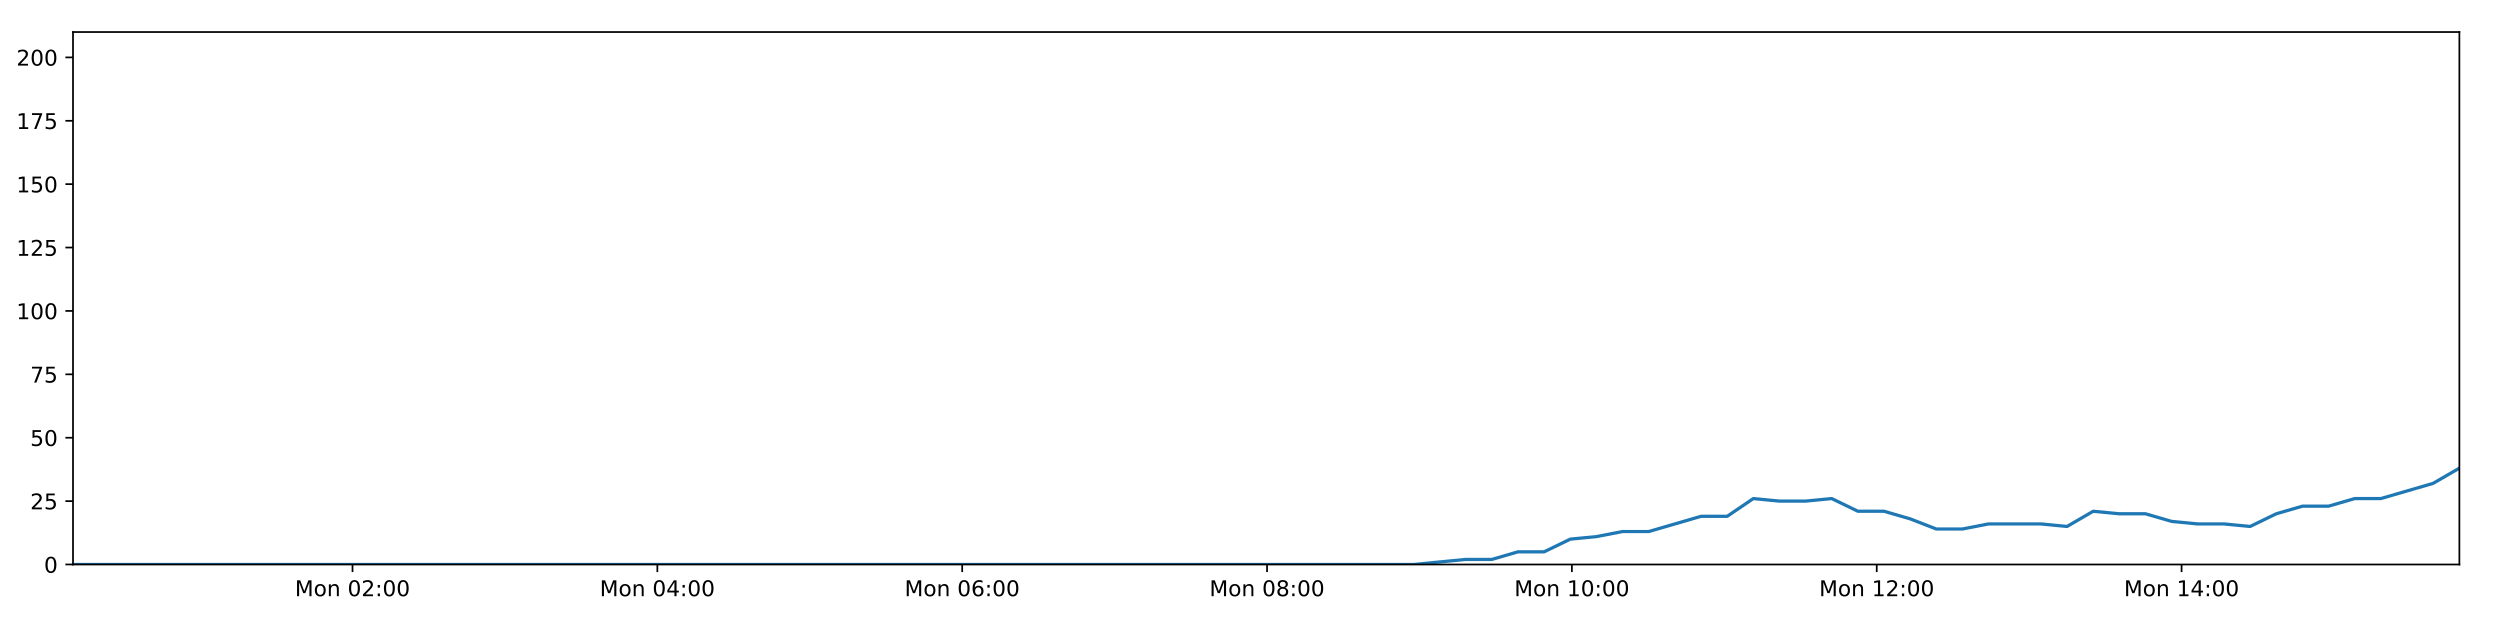
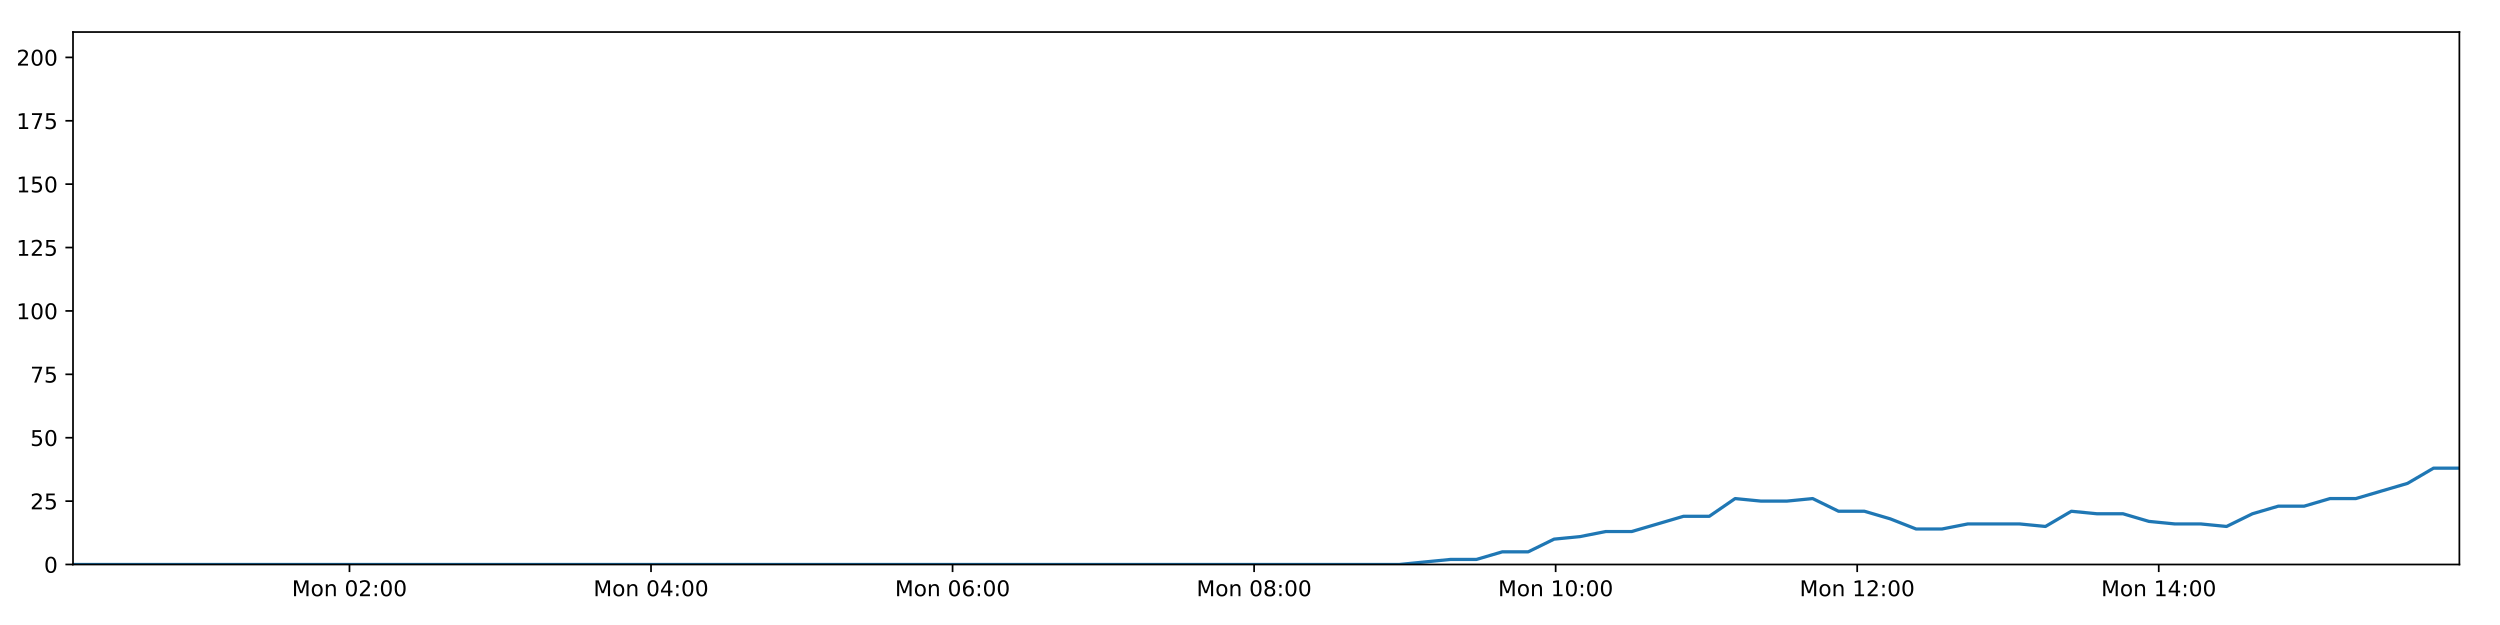
<svg xmlns="http://www.w3.org/2000/svg" xmlns:xlink="http://www.w3.org/1999/xlink" height="288pt" version="1.1" viewBox="0 0 1152 288" width="1152pt">
  <defs>
    <style type="text/css">
*{stroke-linecap:butt;stroke-linejoin:round;}
  </style>
  </defs>
  <g id="figure_1">
    <g id="patch_1">
      <path d="M 0 288  L 1152 288  L 1152 0  L 0 0  z " style="fill:#ffffff;" />
    </g>
    <g id="axes_1">
      <g id="patch_2">
        <path d="M 33.64 260.12  L 1133.28 260.12  L 1133.28 14.76  L 33.64 14.76  z " style="fill:#ffffff;" />
      </g>
      <g id="matplotlib.axis_1">
        <g id="xtick_1">
          <g id="line2d_1">
            <defs>
-               <path d="M 0 0  L 0 3.5  " id="mdb96bf4ab8" style="stroke:#000000;stroke-width:0.8;" />
-             </defs>
-             <g>
-               <use style="stroke:#000000;stroke-width:0.8;" x="162.433" xlink:href="#mdb96bf4ab8" y="260.12" />
+               <path d="M 0 0  L 0 3.5  " id="md25419fd73" style="stroke:#000000;stroke-width:0.8;" />
+             </defs>
+             <g>
+               <use style="stroke:#000000;stroke-width:0.8;" x="161.038" xlink:href="#md25419fd73" y="260.12" />
            </g>
          </g>
          <g id="text_1">
            <defs>
              <path d="M 9.812 72.906  L 24.516 72.906  L 43.109 23.297  L 61.812 72.906  L 76.516 72.906  L 76.516 0  L 66.891 0  L 66.891 64.016  L 48.094 14.016  L 38.188 14.016  L 19.391 64.016  L 19.391 0  L 9.812 0  z " id="DejaVuSans-77" />
              <path d="M 30.609 48.391  Q 23.391 48.391 19.188 42.75  Q 14.984 37.109 14.984 27.297  Q 14.984 17.484 19.156 11.844  Q 23.344 6.203 30.609 6.203  Q 37.797 6.203 41.984 11.859  Q 46.188 17.531 46.188 27.297  Q 46.188 37.016 41.984 42.703  Q 37.797 48.391 30.609 48.391  z M 30.609 56  Q 42.328 56 49.016 48.375  Q 55.719 40.766 55.719 27.297  Q 55.719 13.875 49.016 6.219  Q 42.328 -1.422 30.609 -1.422  Q 18.844 -1.422 12.172 6.219  Q 5.516 13.875 5.516 27.297  Q 5.516 40.766 12.172 48.375  Q 18.844 56 30.609 56  z " id="DejaVuSans-111" />
              <path d="M 54.891 33.016  L 54.891 0  L 45.906 0  L 45.906 32.719  Q 45.906 40.484 42.875 44.328  Q 39.844 48.188 33.797 48.188  Q 26.516 48.188 22.312 43.547  Q 18.109 38.922 18.109 30.906  L 18.109 0  L 9.078 0  L 9.078 54.688  L 18.109 54.688  L 18.109 46.188  Q 21.344 51.125 25.703 53.562  Q 30.078 56 35.797 56  Q 45.219 56 50.047 50.172  Q 54.891 44.344 54.891 33.016  z " id="DejaVuSans-110" />
              <path id="DejaVuSans-32" />
              <path d="M 31.781 66.406  Q 24.172 66.406 20.328 58.906  Q 16.5 51.422 16.5 36.375  Q 16.5 21.391 20.328 13.891  Q 24.172 6.391 31.781 6.391  Q 39.453 6.391 43.281 13.891  Q 47.125 21.391 47.125 36.375  Q 47.125 51.422 43.281 58.906  Q 39.453 66.406 31.781 66.406  z M 31.781 74.219  Q 44.047 74.219 50.516 64.516  Q 56.984 54.828 56.984 36.375  Q 56.984 17.969 50.516 8.266  Q 44.047 -1.422 31.781 -1.422  Q 19.531 -1.422 13.062 8.266  Q 6.594 17.969 6.594 36.375  Q 6.594 54.828 13.062 64.516  Q 19.531 74.219 31.781 74.219  z " id="DejaVuSans-48" />
              <path d="M 19.188 8.297  L 53.609 8.297  L 53.609 0  L 7.328 0  L 7.328 8.297  Q 12.938 14.109 22.625 23.891  Q 32.328 33.688 34.812 36.531  Q 39.547 41.844 41.422 45.531  Q 43.312 49.219 43.312 52.781  Q 43.312 58.594 39.234 62.25  Q 35.156 65.922 28.609 65.922  Q 23.969 65.922 18.812 64.312  Q 13.672 62.703 7.812 59.422  L 7.812 69.391  Q 13.766 71.781 18.938 73  Q 24.125 74.219 28.422 74.219  Q 39.75 74.219 46.484 68.547  Q 53.219 62.891 53.219 53.422  Q 53.219 48.922 51.531 44.891  Q 49.859 40.875 45.406 35.406  Q 44.188 33.984 37.641 27.219  Q 31.109 20.453 19.188 8.297  z " id="DejaVuSans-50" />
              <path d="M 11.719 12.406  L 22.016 12.406  L 22.016 0  L 11.719 0  z M 11.719 51.703  L 22.016 51.703  L 22.016 39.312  L 11.719 39.312  z " id="DejaVuSans-58" />
            </defs>
-             <g transform="translate(135.8921 274.7184)scale(0.1 -0.1)">
+             <g transform="translate(134.497 274.7184)scale(0.1 -0.1)">
              <use xlink:href="#DejaVuSans-77" />
              <use x="86.279" xlink:href="#DejaVuSans-111" />
              <use x="147.461" xlink:href="#DejaVuSans-110" />
              <use x="210.84" xlink:href="#DejaVuSans-32" />
              <use x="242.627" xlink:href="#DejaVuSans-48" />
              <use x="306.25" xlink:href="#DejaVuSans-50" />
              <use x="369.873" xlink:href="#DejaVuSans-58" />
              <use x="403.564" xlink:href="#DejaVuSans-48" />
              <use x="467.188" xlink:href="#DejaVuSans-48" />
            </g>
          </g>
        </g>
        <g id="xtick_2">
          <g id="line2d_2">
            <g>
-               <use style="stroke:#000000;stroke-width:0.8;" x="302.906" xlink:href="#mdb96bf4ab8" y="260.12" />
+               <use style="stroke:#000000;stroke-width:0.8;" x="299.989" xlink:href="#md25419fd73" y="260.12" />
            </g>
          </g>
          <g id="text_2">
            <defs>
              <path d="M 37.797 64.312  L 12.891 25.391  L 37.797 25.391  z M 35.203 72.906  L 47.609 72.906  L 47.609 25.391  L 58.016 25.391  L 58.016 17.188  L 47.609 17.188  L 47.609 0  L 37.797 0  L 37.797 17.188  L 4.891 17.188  L 4.891 26.703  z " id="DejaVuSans-52" />
            </defs>
-             <g transform="translate(276.3655 274.7184)scale(0.1 -0.1)">
+             <g transform="translate(273.4487 274.7184)scale(0.1 -0.1)">
              <use xlink:href="#DejaVuSans-77" />
              <use x="86.279" xlink:href="#DejaVuSans-111" />
              <use x="147.461" xlink:href="#DejaVuSans-110" />
              <use x="210.84" xlink:href="#DejaVuSans-32" />
              <use x="242.627" xlink:href="#DejaVuSans-48" />
              <use x="306.25" xlink:href="#DejaVuSans-52" />
              <use x="369.873" xlink:href="#DejaVuSans-58" />
              <use x="403.564" xlink:href="#DejaVuSans-48" />
              <use x="467.188" xlink:href="#DejaVuSans-48" />
            </g>
          </g>
        </g>
        <g id="xtick_3">
          <g id="line2d_3">
            <g>
-               <use style="stroke:#000000;stroke-width:0.8;" x="443.38" xlink:href="#mdb96bf4ab8" y="260.12" />
+               <use style="stroke:#000000;stroke-width:0.8;" x="438.941" xlink:href="#md25419fd73" y="260.12" />
            </g>
          </g>
          <g id="text_3">
            <defs>
              <path d="M 33.016 40.375  Q 26.375 40.375 22.484 35.828  Q 18.609 31.297 18.609 23.391  Q 18.609 15.531 22.484 10.953  Q 26.375 6.391 33.016 6.391  Q 39.656 6.391 43.531 10.953  Q 47.406 15.531 47.406 23.391  Q 47.406 31.297 43.531 35.828  Q 39.656 40.375 33.016 40.375  z M 52.594 71.297  L 52.594 62.312  Q 48.875 64.062 45.094 64.984  Q 41.312 65.922 37.594 65.922  Q 27.828 65.922 22.672 59.328  Q 17.531 52.734 16.797 39.406  Q 19.672 43.656 24.016 45.922  Q 28.375 48.188 33.594 48.188  Q 44.578 48.188 50.953 41.516  Q 57.328 34.859 57.328 23.391  Q 57.328 12.156 50.688 5.359  Q 44.047 -1.422 33.016 -1.422  Q 20.359 -1.422 13.672 8.266  Q 6.984 17.969 6.984 36.375  Q 6.984 53.656 15.188 63.938  Q 23.391 74.219 37.203 74.219  Q 40.922 74.219 44.703 73.484  Q 48.484 72.75 52.594 71.297  z " id="DejaVuSans-54" />
            </defs>
-             <g transform="translate(416.8389 274.7184)scale(0.1 -0.1)">
+             <g transform="translate(412.4004 274.7184)scale(0.1 -0.1)">
              <use xlink:href="#DejaVuSans-77" />
              <use x="86.279" xlink:href="#DejaVuSans-111" />
              <use x="147.461" xlink:href="#DejaVuSans-110" />
              <use x="210.84" xlink:href="#DejaVuSans-32" />
              <use x="242.627" xlink:href="#DejaVuSans-48" />
              <use x="306.25" xlink:href="#DejaVuSans-54" />
              <use x="369.873" xlink:href="#DejaVuSans-58" />
              <use x="403.564" xlink:href="#DejaVuSans-48" />
              <use x="467.188" xlink:href="#DejaVuSans-48" />
            </g>
          </g>
        </g>
        <g id="xtick_4">
          <g id="line2d_4">
            <g>
-               <use style="stroke:#000000;stroke-width:0.8;" x="583.853" xlink:href="#mdb96bf4ab8" y="260.12" />
+               <use style="stroke:#000000;stroke-width:0.8;" x="577.893" xlink:href="#md25419fd73" y="260.12" />
            </g>
          </g>
          <g id="text_4">
            <defs>
              <path d="M 31.781 34.625  Q 24.75 34.625 20.719 30.859  Q 16.703 27.094 16.703 20.516  Q 16.703 13.922 20.719 10.156  Q 24.75 6.391 31.781 6.391  Q 38.812 6.391 42.859 10.172  Q 46.922 13.969 46.922 20.516  Q 46.922 27.094 42.891 30.859  Q 38.875 34.625 31.781 34.625  z M 21.922 38.812  Q 15.578 40.375 12.031 44.719  Q 8.5 49.078 8.5 55.328  Q 8.5 64.062 14.719 69.141  Q 20.953 74.219 31.781 74.219  Q 42.672 74.219 48.875 69.141  Q 55.078 64.062 55.078 55.328  Q 55.078 49.078 51.531 44.719  Q 48 40.375 41.703 38.812  Q 48.828 37.156 52.797 32.312  Q 56.781 27.484 56.781 20.516  Q 56.781 9.906 50.312 4.234  Q 43.844 -1.422 31.781 -1.422  Q 19.734 -1.422 13.25 4.234  Q 6.781 9.906 6.781 20.516  Q 6.781 27.484 10.781 32.312  Q 14.797 37.156 21.922 38.812  z M 18.312 54.391  Q 18.312 48.734 21.844 45.562  Q 25.391 42.391 31.781 42.391  Q 38.141 42.391 41.719 45.562  Q 45.312 48.734 45.312 54.391  Q 45.312 60.062 41.719 63.234  Q 38.141 66.406 31.781 66.406  Q 25.391 66.406 21.844 63.234  Q 18.312 60.062 18.312 54.391  z " id="DejaVuSans-56" />
            </defs>
-             <g transform="translate(557.3123 274.7184)scale(0.1 -0.1)">
+             <g transform="translate(551.3521 274.7184)scale(0.1 -0.1)">
              <use xlink:href="#DejaVuSans-77" />
              <use x="86.279" xlink:href="#DejaVuSans-111" />
              <use x="147.461" xlink:href="#DejaVuSans-110" />
              <use x="210.84" xlink:href="#DejaVuSans-32" />
              <use x="242.627" xlink:href="#DejaVuSans-48" />
              <use x="306.25" xlink:href="#DejaVuSans-56" />
              <use x="369.873" xlink:href="#DejaVuSans-58" />
              <use x="403.564" xlink:href="#DejaVuSans-48" />
              <use x="467.188" xlink:href="#DejaVuSans-48" />
            </g>
          </g>
        </g>
        <g id="xtick_5">
          <g id="line2d_5">
            <g>
-               <use style="stroke:#000000;stroke-width:0.8;" x="724.326" xlink:href="#mdb96bf4ab8" y="260.12" />
+               <use style="stroke:#000000;stroke-width:0.8;" x="716.844" xlink:href="#md25419fd73" y="260.12" />
            </g>
          </g>
          <g id="text_5">
            <defs>
              <path d="M 12.406 8.297  L 28.516 8.297  L 28.516 63.922  L 10.984 60.406  L 10.984 69.391  L 28.422 72.906  L 38.281 72.906  L 38.281 8.297  L 54.391 8.297  L 54.391 0  L 12.406 0  z " id="DejaVuSans-49" />
            </defs>
-             <g transform="translate(697.7857 274.7184)scale(0.1 -0.1)">
+             <g transform="translate(690.3038 274.7184)scale(0.1 -0.1)">
              <use xlink:href="#DejaVuSans-77" />
              <use x="86.279" xlink:href="#DejaVuSans-111" />
              <use x="147.461" xlink:href="#DejaVuSans-110" />
              <use x="210.84" xlink:href="#DejaVuSans-32" />
              <use x="242.627" xlink:href="#DejaVuSans-49" />
              <use x="306.25" xlink:href="#DejaVuSans-48" />
              <use x="369.873" xlink:href="#DejaVuSans-58" />
              <use x="403.564" xlink:href="#DejaVuSans-48" />
              <use x="467.188" xlink:href="#DejaVuSans-48" />
            </g>
          </g>
        </g>
        <g id="xtick_6">
          <g id="line2d_6">
            <g>
-               <use style="stroke:#000000;stroke-width:0.8;" x="864.8" xlink:href="#mdb96bf4ab8" y="260.12" />
+               <use style="stroke:#000000;stroke-width:0.8;" x="855.796" xlink:href="#md25419fd73" y="260.12" />
            </g>
          </g>
          <g id="text_6">
-             <g transform="translate(838.2591 274.7184)scale(0.1 -0.1)">
+             <g transform="translate(829.2555 274.7184)scale(0.1 -0.1)">
              <use xlink:href="#DejaVuSans-77" />
              <use x="86.279" xlink:href="#DejaVuSans-111" />
              <use x="147.461" xlink:href="#DejaVuSans-110" />
              <use x="210.84" xlink:href="#DejaVuSans-32" />
              <use x="242.627" xlink:href="#DejaVuSans-49" />
              <use x="306.25" xlink:href="#DejaVuSans-50" />
              <use x="369.873" xlink:href="#DejaVuSans-58" />
              <use x="403.564" xlink:href="#DejaVuSans-48" />
              <use x="467.188" xlink:href="#DejaVuSans-48" />
            </g>
          </g>
        </g>
        <g id="xtick_7">
          <g id="line2d_7">
            <g>
-               <use style="stroke:#000000;stroke-width:0.8;" x="1005.273" xlink:href="#mdb96bf4ab8" y="260.12" />
+               <use style="stroke:#000000;stroke-width:0.8;" x="994.748" xlink:href="#md25419fd73" y="260.12" />
            </g>
          </g>
          <g id="text_7">
-             <g transform="translate(978.7325 274.7184)scale(0.1 -0.1)">
+             <g transform="translate(968.2072 274.7184)scale(0.1 -0.1)">
              <use xlink:href="#DejaVuSans-77" />
              <use x="86.279" xlink:href="#DejaVuSans-111" />
              <use x="147.461" xlink:href="#DejaVuSans-110" />
              <use x="210.84" xlink:href="#DejaVuSans-32" />
              <use x="242.627" xlink:href="#DejaVuSans-49" />
              <use x="306.25" xlink:href="#DejaVuSans-52" />
              <use x="369.873" xlink:href="#DejaVuSans-58" />
              <use x="403.564" xlink:href="#DejaVuSans-48" />
              <use x="467.188" xlink:href="#DejaVuSans-48" />
            </g>
          </g>
        </g>
      </g>
      <g id="matplotlib.axis_2">
        <g id="ytick_1">
          <g id="line2d_8">
            <defs>
-               <path d="M 0 0  L -3.5 0  " id="mbf065486ec" style="stroke:#000000;stroke-width:0.8;" />
-             </defs>
-             <g>
-               <use style="stroke:#000000;stroke-width:0.8;" x="33.64" xlink:href="#mbf065486ec" y="260.12" />
+               <path d="M 0 0  L -3.5 0  " id="m9e918f7b64" style="stroke:#000000;stroke-width:0.8;" />
+             </defs>
+             <g>
+               <use style="stroke:#000000;stroke-width:0.8;" x="33.64" xlink:href="#m9e918f7b64" y="260.12" />
            </g>
          </g>
          <g id="text_8">
            <g transform="translate(20.2775 263.9192)scale(0.1 -0.1)">
              <use xlink:href="#DejaVuSans-48" />
            </g>
          </g>
        </g>
        <g id="ytick_2">
          <g id="line2d_9">
            <g>
-               <use style="stroke:#000000;stroke-width:0.8;" x="33.64" xlink:href="#mbf065486ec" y="230.91" />
+               <use style="stroke:#000000;stroke-width:0.8;" x="33.64" xlink:href="#m9e918f7b64" y="230.91" />
            </g>
          </g>
          <g id="text_9">
            <defs>
              <path d="M 10.797 72.906  L 49.516 72.906  L 49.516 64.594  L 19.828 64.594  L 19.828 46.734  Q 21.969 47.469 24.109 47.828  Q 26.266 48.188 28.422 48.188  Q 40.625 48.188 47.75 41.5  Q 54.891 34.812 54.891 23.391  Q 54.891 11.625 47.562 5.094  Q 40.234 -1.422 26.906 -1.422  Q 22.312 -1.422 17.547 -0.641  Q 12.797 0.141 7.719 1.703  L 7.719 11.625  Q 12.109 9.234 16.797 8.062  Q 21.484 6.891 26.703 6.891  Q 35.156 6.891 40.078 11.328  Q 45.016 15.766 45.016 23.391  Q 45.016 31 40.078 35.438  Q 35.156 39.891 26.703 39.891  Q 22.75 39.891 18.812 39.016  Q 14.891 38.141 10.797 36.281  z " id="DejaVuSans-53" />
            </defs>
            <g transform="translate(13.915 234.7097)scale(0.1 -0.1)">
              <use xlink:href="#DejaVuSans-50" />
              <use x="63.623" xlink:href="#DejaVuSans-53" />
            </g>
          </g>
        </g>
        <g id="ytick_3">
          <g id="line2d_10">
            <g>
-               <use style="stroke:#000000;stroke-width:0.8;" x="33.64" xlink:href="#mbf065486ec" y="201.701" />
+               <use style="stroke:#000000;stroke-width:0.8;" x="33.64" xlink:href="#m9e918f7b64" y="201.701" />
            </g>
          </g>
          <g id="text_10">
            <g transform="translate(13.915 205.5002)scale(0.1 -0.1)">
              <use xlink:href="#DejaVuSans-53" />
              <use x="63.623" xlink:href="#DejaVuSans-48" />
            </g>
          </g>
        </g>
        <g id="ytick_4">
          <g id="line2d_11">
            <g>
-               <use style="stroke:#000000;stroke-width:0.8;" x="33.64" xlink:href="#mbf065486ec" y="172.491" />
+               <use style="stroke:#000000;stroke-width:0.8;" x="33.64" xlink:href="#m9e918f7b64" y="172.491" />
            </g>
          </g>
          <g id="text_11">
            <defs>
              <path d="M 8.203 72.906  L 55.078 72.906  L 55.078 68.703  L 28.609 0  L 18.312 0  L 43.219 64.594  L 8.203 64.594  z " id="DejaVuSans-55" />
            </defs>
            <g transform="translate(13.915 176.2906)scale(0.1 -0.1)">
              <use xlink:href="#DejaVuSans-55" />
              <use x="63.623" xlink:href="#DejaVuSans-53" />
            </g>
          </g>
        </g>
        <g id="ytick_5">
          <g id="line2d_12">
            <g>
-               <use style="stroke:#000000;stroke-width:0.8;" x="33.64" xlink:href="#mbf065486ec" y="143.282" />
+               <use style="stroke:#000000;stroke-width:0.8;" x="33.64" xlink:href="#m9e918f7b64" y="143.282" />
            </g>
          </g>
          <g id="text_12">
            <g transform="translate(7.5525 147.0811)scale(0.1 -0.1)">
              <use xlink:href="#DejaVuSans-49" />
              <use x="63.623" xlink:href="#DejaVuSans-48" />
              <use x="127.246" xlink:href="#DejaVuSans-48" />
            </g>
          </g>
        </g>
        <g id="ytick_6">
          <g id="line2d_13">
            <g>
-               <use style="stroke:#000000;stroke-width:0.8;" x="33.64" xlink:href="#mbf065486ec" y="114.072" />
+               <use style="stroke:#000000;stroke-width:0.8;" x="33.64" xlink:href="#m9e918f7b64" y="114.072" />
            </g>
          </g>
          <g id="text_13">
            <g transform="translate(7.5525 117.8716)scale(0.1 -0.1)">
              <use xlink:href="#DejaVuSans-49" />
              <use x="63.623" xlink:href="#DejaVuSans-50" />
              <use x="127.246" xlink:href="#DejaVuSans-53" />
            </g>
          </g>
        </g>
        <g id="ytick_7">
          <g id="line2d_14">
            <g>
-               <use style="stroke:#000000;stroke-width:0.8;" x="33.64" xlink:href="#mbf065486ec" y="84.863" />
+               <use style="stroke:#000000;stroke-width:0.8;" x="33.64" xlink:href="#m9e918f7b64" y="84.863" />
            </g>
          </g>
          <g id="text_14">
            <g transform="translate(7.5525 88.66208)scale(0.1 -0.1)">
              <use xlink:href="#DejaVuSans-49" />
              <use x="63.623" xlink:href="#DejaVuSans-53" />
              <use x="127.246" xlink:href="#DejaVuSans-48" />
            </g>
          </g>
        </g>
        <g id="ytick_8">
          <g id="line2d_15">
            <g>
-               <use style="stroke:#000000;stroke-width:0.8;" x="33.64" xlink:href="#mbf065486ec" y="55.653" />
+               <use style="stroke:#000000;stroke-width:0.8;" x="33.64" xlink:href="#m9e918f7b64" y="55.653" />
            </g>
          </g>
          <g id="text_15">
            <g transform="translate(7.5525 59.45255)scale(0.1 -0.1)">
              <use xlink:href="#DejaVuSans-49" />
              <use x="63.623" xlink:href="#DejaVuSans-55" />
              <use x="127.246" xlink:href="#DejaVuSans-53" />
            </g>
          </g>
        </g>
        <g id="ytick_9">
          <g id="line2d_16">
            <g>
-               <use style="stroke:#000000;stroke-width:0.8;" x="33.64" xlink:href="#mbf065486ec" y="26.444" />
+               <use style="stroke:#000000;stroke-width:0.8;" x="33.64" xlink:href="#m9e918f7b64" y="26.444" />
            </g>
          </g>
          <g id="text_16">
            <g transform="translate(7.5525 30.24303)scale(0.1 -0.1)">
              <use xlink:href="#DejaVuSans-50" />
              <use x="63.623" xlink:href="#DejaVuSans-48" />
              <use x="127.246" xlink:href="#DejaVuSans-48" />
            </g>
          </g>
        </g>
      </g>
      <g id="line2d_17">
-         <path clip-path="url(#pb607e11636)" d="M 33.64 260.12  L 45.522 260.12  L 57.4 260.12  L 69.282 260.12  L 81.165 260.12  L 93.04 260.12  L 104.922 260.12  L 116.814 260.12  L 128.695 260.12  L 140.572 260.12  L 152.448 260.12  L 164.329 260.12  L 176.212 260.12  L 188.091 260.12  L 199.974 260.12  L 211.858 260.12  L 223.743 260.12  L 235.629 260.12  L 247.513 260.12  L 259.392 260.12  L 271.275 260.12  L 283.158 260.12  L 295.037 260.12  L 306.923 260.12  L 318.808 260.12  L 330.688 260.12  L 342.569 260.12  L 354.447 260.12  L 366.335 260.12  L 378.214 260.12  L 390.095 260.12  L 401.971 260.12  L 413.853 260.12  L 425.732 260.12  L 437.61 260.12  L 449.488 260.12  L 461.367 260.12  L 473.251 260.12  L 485.133 260.12  L 497.012 260.12  L 508.894 260.12  L 520.779 260.12  L 532.663 260.12  L 544.545 260.12  L 556.427 260.12  L 568.305 260.12  L 580.182 260.12  L 592.06 260.12  L 603.95 260.12  L 615.827 260.12  L 627.708 260.12  L 639.592 260.12  L 651.473 260.12  L 663.356 258.952  L 675.402 257.783  L 687.446 257.783  L 699.49 254.278  L 711.537 254.278  L 723.584 248.436  L 735.643 247.268  L 747.681 244.931  L 759.744 244.931  L 771.809 241.426  L 783.848 237.921  L 795.89 237.921  L 807.929 229.742  L 819.975 230.91  L 832.022 230.91  L 844.064 229.742  L 856.115 235.584  L 868.165 235.584  L 880.21 239.089  L 892.248 243.763  L 904.292 243.763  L 916.343 241.426  L 928.386 241.426  L 940.432 241.426  L 952.498 242.594  L 964.556 235.584  L 976.597 236.752  L 988.649 236.752  L 1000.703 240.258  L 1012.746 241.426  L 1024.794 241.426  L 1036.868 242.594  L 1048.903 236.752  L 1060.944 233.247  L 1072.986 233.247  L 1085.057 229.742  L 1097.091 229.742  L 1109.13 226.237  L 1121.178 222.732  L 1133.28 215.722  " style="fill:none;stroke:#1f77b4;stroke-linecap:square;stroke-width:1.5;" />
+         <path clip-path="url(#pc8bc201979)" d="M 33.64 260.12  L 45.393 260.12  L 57.142 260.12  L 68.896 260.12  L 80.65 260.12  L 92.396 260.12  L 104.15 260.12  L 115.913 260.12  L 127.665 260.12  L 139.413 260.12  L 151.161 260.12  L 162.913 260.12  L 174.668 260.12  L 186.418 260.12  L 198.172 260.12  L 209.927 260.12  L 221.684 260.12  L 233.441 260.12  L 245.196 260.12  L 256.946 260.12  L 268.701 260.12  L 280.455 260.12  L 292.205 260.12  L 303.963 260.12  L 315.718 260.12  L 327.47 260.12  L 339.222 260.12  L 350.971 260.12  L 362.731 260.12  L 374.481 260.12  L 386.234 260.12  L 397.981 260.12  L 409.734 260.12  L 421.485 260.12  L 433.234 260.12  L 444.983 260.12  L 456.734 260.12  L 468.488 260.12  L 480.242 260.12  L 491.992 260.12  L 503.745 260.12  L 515.502 260.12  L 527.257 260.12  L 539.01 260.12  L 550.764 260.12  L 562.513 260.12  L 574.261 260.12  L 586.01 260.12  L 597.772 260.12  L 609.521 260.12  L 621.273 260.12  L 633.028 260.12  L 644.78 260.12  L 656.534 258.952  L 668.45 257.783  L 680.363 257.783  L 692.278 254.278  L 704.194 254.278  L 716.11 248.436  L 728.039 247.268  L 739.946 244.931  L 751.879 244.931  L 763.813 241.426  L 775.721 237.921  L 787.633 237.921  L 799.541 229.742  L 811.456 230.91  L 823.373 230.91  L 835.285 229.742  L 847.206 235.584  L 859.124 235.584  L 871.039 239.089  L 882.947 243.763  L 894.861 243.763  L 906.781 241.426  L 918.694 241.426  L 930.609 241.426  L 942.544 242.594  L 954.472 235.584  L 966.383 236.752  L 978.303 236.752  L 990.227 240.258  L 1002.14 241.426  L 1014.057 241.426  L 1026 242.594  L 1037.905 236.752  L 1049.816 233.247  L 1061.727 233.247  L 1073.667 229.742  L 1085.571 229.742  L 1097.479 226.237  L 1109.397 222.732  L 1121.368 215.722  L 1133.28 215.722  " style="fill:none;stroke:#1f77b4;stroke-linecap:square;stroke-width:1.5;" />
      </g>
      <g id="patch_3">
        <path d="M 33.64 260.12  L 33.64 14.76  " style="fill:none;stroke:#000000;stroke-linecap:square;stroke-linejoin:miter;stroke-width:0.8;" />
      </g>
      <g id="patch_4">
        <path d="M 1133.28 260.12  L 1133.28 14.76  " style="fill:none;stroke:#000000;stroke-linecap:square;stroke-linejoin:miter;stroke-width:0.8;" />
      </g>
      <g id="patch_5">
        <path d="M 33.64 260.12  L 1133.28 260.12  " style="fill:none;stroke:#000000;stroke-linecap:square;stroke-linejoin:miter;stroke-width:0.8;" />
      </g>
      <g id="patch_6">
        <path d="M 33.64 14.76  L 1133.28 14.76  " style="fill:none;stroke:#000000;stroke-linecap:square;stroke-linejoin:miter;stroke-width:0.8;" />
      </g>
    </g>
  </g>
  <defs>
-     <clipPath id="pb607e11636">
+     <clipPath id="pc8bc201979">
      <rect height="245.36" width="1099.64" x="33.64" y="14.76" />
    </clipPath>
  </defs>
</svg>
